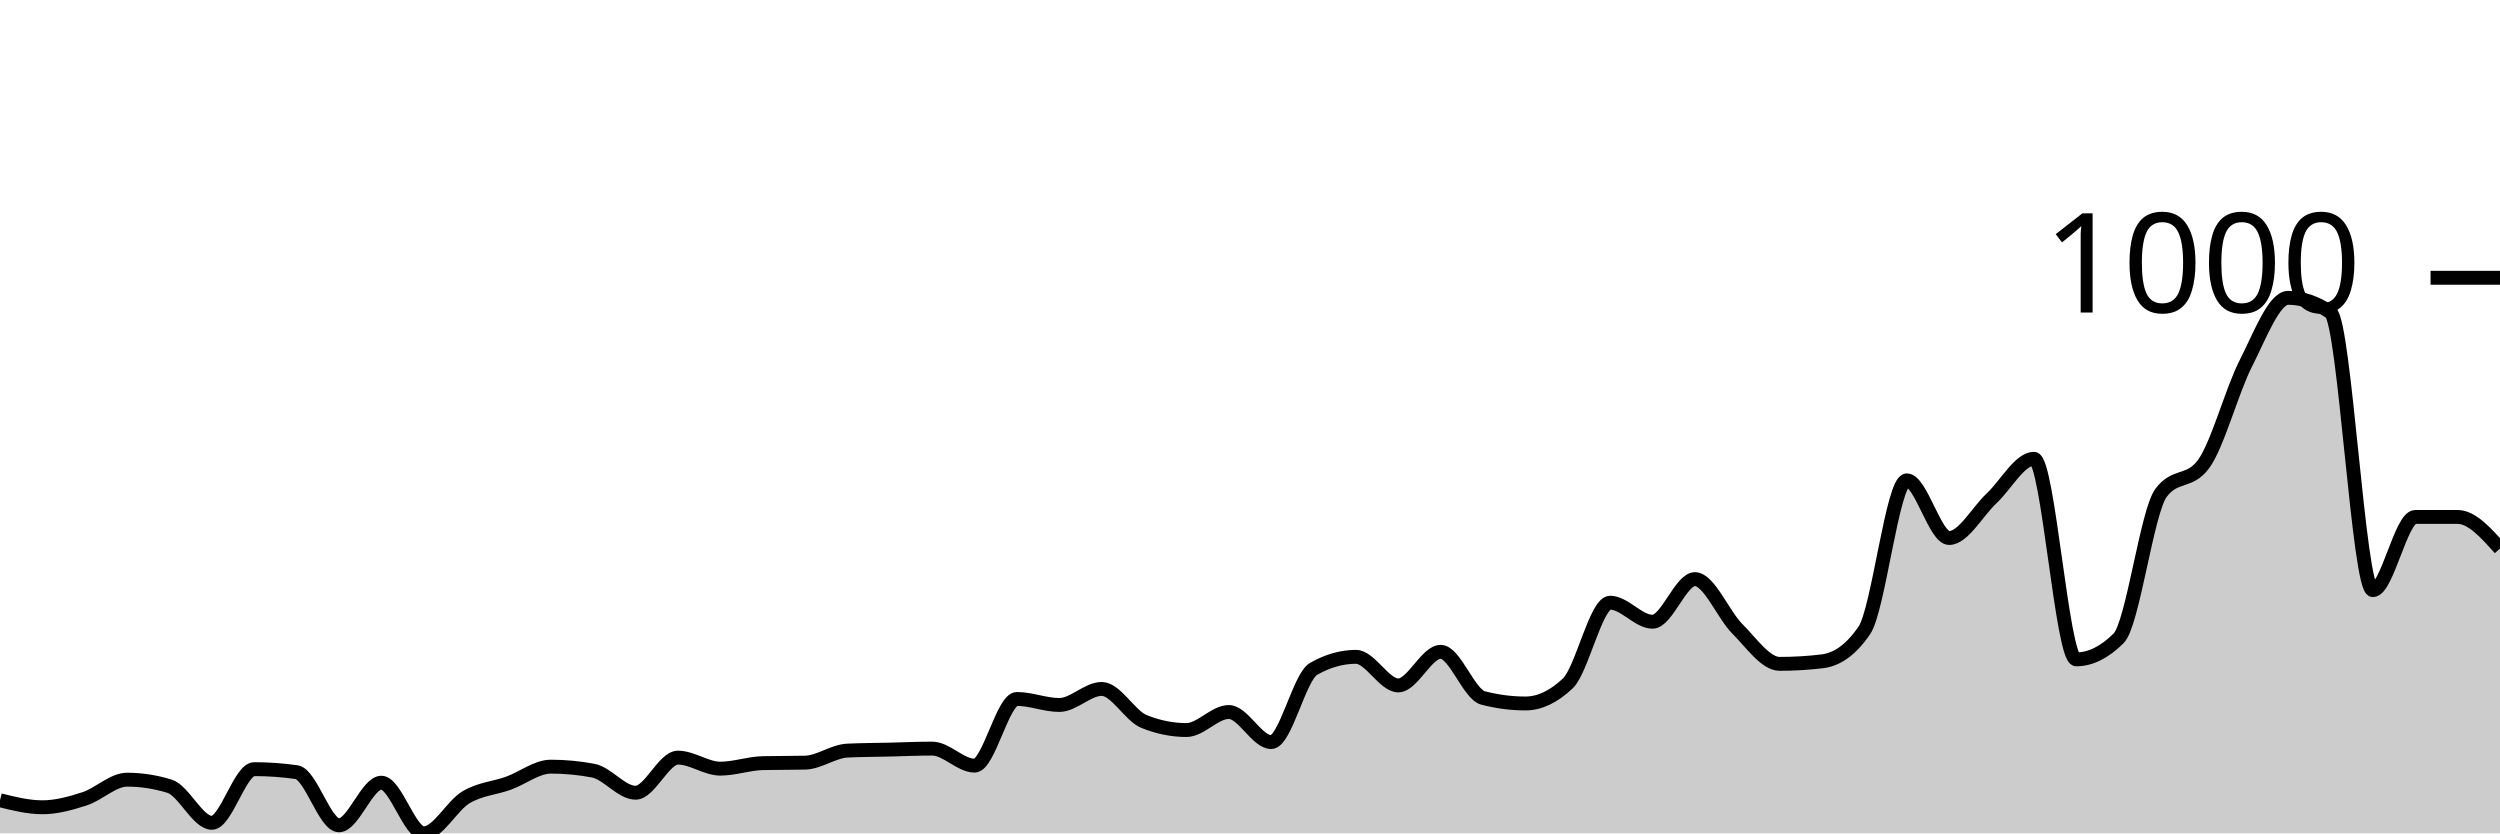
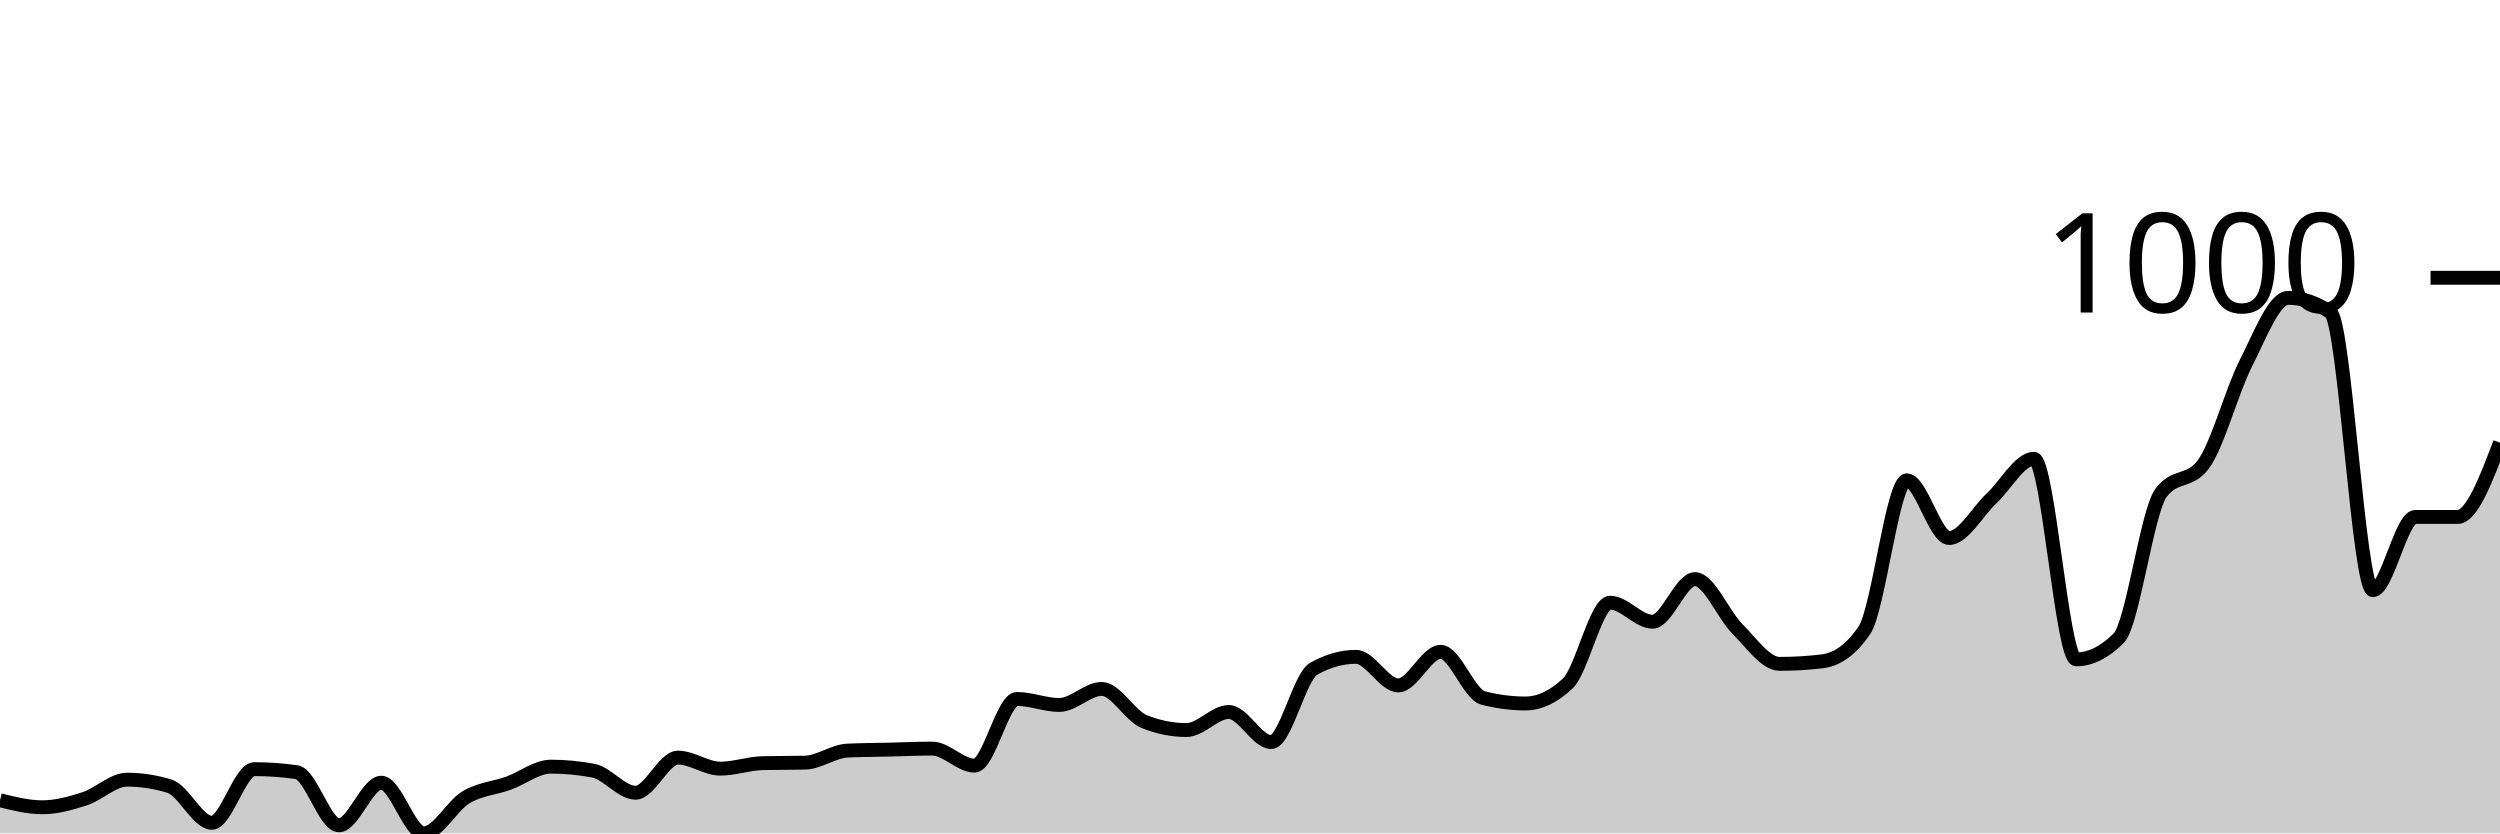
<svg xmlns="http://www.w3.org/2000/svg" viewBox="0 0 180 60">
  <g transform="translate(0,20)">
-     <path class="area" fill="rgba(0, 0, 0, 0.2)" d="M0,37.617C1.017,37.87,2.034,38.123,3.051,38.123C4.068,38.123,5.085,37.84,6.102,37.509C7.119,37.178,8.136,36.137,9.153,36.137C10.169,36.137,11.186,36.294,12.203,36.606C13.22,36.919,14.237,39.242,15.254,39.242C16.271,39.242,17.288,35.379,18.305,35.379C19.322,35.379,20.339,35.451,21.356,35.596C22.373,35.74,23.39,39.422,24.407,39.422C25.424,39.422,26.441,36.354,27.458,36.354C28.475,36.354,29.492,40,30.508,40C31.525,40,32.542,38.002,33.559,37.401C34.576,36.799,35.593,36.757,36.61,36.39C37.627,36.023,38.644,35.199,39.661,35.199C40.678,35.199,41.695,35.295,42.712,35.487C43.729,35.68,44.746,37.076,45.763,37.076C46.78,37.076,47.797,34.549,48.814,34.549C49.831,34.549,50.847,35.343,51.864,35.343C52.881,35.343,53.898,34.97,54.915,34.946C55.932,34.922,56.949,34.934,57.966,34.91C58.983,34.886,60,34.091,61.017,34.043C62.034,33.995,63.051,33.995,64.068,33.971C65.085,33.947,66.102,33.899,67.119,33.899C68.136,33.899,69.153,35.126,70.169,35.126C71.186,35.126,72.203,30.325,73.22,30.325C74.237,30.325,75.254,30.758,76.271,30.758C77.288,30.758,78.305,29.603,79.322,29.603C80.339,29.603,81.356,31.54,82.373,31.949C83.39,32.359,84.407,32.563,85.424,32.563C86.441,32.563,87.458,31.264,88.475,31.264C89.492,31.264,90.508,33.43,91.525,33.43C92.542,33.43,93.559,28.736,94.576,28.159C95.593,27.581,96.61,27.292,97.627,27.292C98.644,27.292,99.661,29.35,100.678,29.35C101.695,29.35,102.712,26.931,103.729,26.931C104.746,26.931,105.763,29.988,106.78,30.253C107.797,30.517,108.814,30.65,109.831,30.65C110.847,30.65,111.864,30.168,112.881,29.206C113.898,28.243,114.915,23.394,115.932,23.394C116.949,23.394,117.966,24.765,118.983,24.765C120,24.765,121.017,21.697,122.034,21.697C123.051,21.697,124.068,24.254,125.085,25.271C126.102,26.288,127.119,27.798,128.136,27.798C129.153,27.798,130.169,27.738,131.186,27.617C132.203,27.497,133.22,26.871,134.237,25.379C135.254,23.887,136.271,14.585,137.288,14.585C138.305,14.585,139.322,18.736,140.339,18.736C141.356,18.736,142.373,16.835,143.39,15.884C144.407,14.934,145.424,13.032,146.441,13.032C147.458,13.032,148.475,27.473,149.492,27.473C150.508,27.473,151.525,26.968,152.542,25.957C153.559,24.946,154.576,16.859,155.593,15.487C156.61,14.116,157.627,14.801,158.644,13.43C159.661,12.058,160.678,8.171,161.695,6.173C162.712,4.176,163.729,1.444,164.746,1.444C165.763,1.444,166.78,1.793,167.797,2.491C168.814,3.189,169.831,22.491,170.847,22.491C171.864,22.491,172.881,17.22,173.898,17.22C174.915,17.22,175.932,17.22,176.949,17.22C177.966,17.22,178.983,18.357,180,19.495L180,40C178.983,40,177.966,40,176.949,40C175.932,40,174.915,40,173.898,40C172.881,40,171.864,40,170.847,40C169.831,40,168.814,40,167.797,40C166.78,40,165.763,40,164.746,40C163.729,40,162.712,40,161.695,40C160.678,40,159.661,40,158.644,40C157.627,40,156.61,40,155.593,40C154.576,40,153.559,40,152.542,40C151.525,40,150.508,40,149.492,40C148.475,40,147.458,40,146.441,40C145.424,40,144.407,40,143.39,40C142.373,40,141.356,40,140.339,40C139.322,40,138.305,40,137.288,40C136.271,40,135.254,40,134.237,40C133.22,40,132.203,40,131.186,40C130.169,40,129.153,40,128.136,40C127.119,40,126.102,40,125.085,40C124.068,40,123.051,40,122.034,40C121.017,40,120,40,118.983,40C117.966,40,116.949,40,115.932,40C114.915,40,113.898,40,112.881,40C111.864,40,110.847,40,109.831,40C108.814,40,107.797,40,106.78,40C105.763,40,104.746,40,103.729,40C102.712,40,101.695,40,100.678,40C99.661,40,98.644,40,97.627,40C96.61,40,95.593,40,94.576,40C93.559,40,92.542,40,91.525,40C90.508,40,89.492,40,88.475,40C87.458,40,86.441,40,85.424,40C84.407,40,83.39,40,82.373,40C81.356,40,80.339,40,79.322,40C78.305,40,77.288,40,76.271,40C75.254,40,74.237,40,73.22,40C72.203,40,71.186,40,70.169,40C69.153,40,68.136,40,67.119,40C66.102,40,65.085,40,64.068,40C63.051,40,62.034,40,61.017,40C60,40,58.983,40,57.966,40C56.949,40,55.932,40,54.915,40C53.898,40,52.881,40,51.864,40C50.847,40,49.831,40,48.814,40C47.797,40,46.78,40,45.763,40C44.746,40,43.729,40,42.712,40C41.695,40,40.678,40,39.661,40C38.644,40,37.627,40,36.61,40C35.593,40,34.576,40,33.559,40C32.542,40,31.525,40,30.508,40C29.492,40,28.475,40,27.458,40C26.441,40,25.424,40,24.407,40C23.39,40,22.373,40,21.356,40C20.339,40,19.322,40,18.305,40C17.288,40,16.271,40,15.254,40C14.237,40,13.22,40,12.203,40C11.186,40,10.169,40,9.153,40C8.136,40,7.119,40,6.102,40C5.085,40,4.068,40,3.051,40C2.034,40,1.017,40,0,40Z" />
-     <path class="line" stroke="black" fill="none" d="M0,37.617C1.017,37.87,2.034,38.123,3.051,38.123C4.068,38.123,5.085,37.84,6.102,37.509C7.119,37.178,8.136,36.137,9.153,36.137C10.169,36.137,11.186,36.294,12.203,36.606C13.22,36.919,14.237,39.242,15.254,39.242C16.271,39.242,17.288,35.379,18.305,35.379C19.322,35.379,20.339,35.451,21.356,35.596C22.373,35.74,23.39,39.422,24.407,39.422C25.424,39.422,26.441,36.354,27.458,36.354C28.475,36.354,29.492,40,30.508,40C31.525,40,32.542,38.002,33.559,37.401C34.576,36.799,35.593,36.757,36.61,36.39C37.627,36.023,38.644,35.199,39.661,35.199C40.678,35.199,41.695,35.295,42.712,35.487C43.729,35.68,44.746,37.076,45.763,37.076C46.78,37.076,47.797,34.549,48.814,34.549C49.831,34.549,50.847,35.343,51.864,35.343C52.881,35.343,53.898,34.97,54.915,34.946C55.932,34.922,56.949,34.934,57.966,34.91C58.983,34.886,60,34.091,61.017,34.043C62.034,33.995,63.051,33.995,64.068,33.971C65.085,33.947,66.102,33.899,67.119,33.899C68.136,33.899,69.153,35.126,70.169,35.126C71.186,35.126,72.203,30.325,73.22,30.325C74.237,30.325,75.254,30.758,76.271,30.758C77.288,30.758,78.305,29.603,79.322,29.603C80.339,29.603,81.356,31.54,82.373,31.949C83.39,32.359,84.407,32.563,85.424,32.563C86.441,32.563,87.458,31.264,88.475,31.264C89.492,31.264,90.508,33.43,91.525,33.43C92.542,33.43,93.559,28.736,94.576,28.159C95.593,27.581,96.61,27.292,97.627,27.292C98.644,27.292,99.661,29.35,100.678,29.35C101.695,29.35,102.712,26.931,103.729,26.931C104.746,26.931,105.763,29.988,106.78,30.253C107.797,30.517,108.814,30.65,109.831,30.65C110.847,30.65,111.864,30.168,112.881,29.206C113.898,28.243,114.915,23.394,115.932,23.394C116.949,23.394,117.966,24.765,118.983,24.765C120,24.765,121.017,21.697,122.034,21.697C123.051,21.697,124.068,24.254,125.085,25.271C126.102,26.288,127.119,27.798,128.136,27.798C129.153,27.798,130.169,27.738,131.186,27.617C132.203,27.497,133.22,26.871,134.237,25.379C135.254,23.887,136.271,14.585,137.288,14.585C138.305,14.585,139.322,18.736,140.339,18.736C141.356,18.736,142.373,16.835,143.39,15.884C144.407,14.934,145.424,13.032,146.441,13.032C147.458,13.032,148.475,27.473,149.492,27.473C150.508,27.473,151.525,26.968,152.542,25.957C153.559,24.946,154.576,16.859,155.593,15.487C156.61,14.116,157.627,14.801,158.644,13.43C159.661,12.058,160.678,8.171,161.695,6.173C162.712,4.176,163.729,1.444,164.746,1.444C165.763,1.444,166.78,1.793,167.797,2.491C168.814,3.189,169.831,22.491,170.847,22.491C171.864,22.491,172.881,17.22,173.898,17.22C174.915,17.22,175.932,17.22,176.949,17.22C177.966,17.22,178.983,18.357,180,19.495" />
+     <path class="area" fill="rgba(0, 0, 0, 0.2)" d="M0,37.617C1.017,37.87,2.034,38.123,3.051,38.123C4.068,38.123,5.085,37.84,6.102,37.509C7.119,37.178,8.136,36.137,9.153,36.137C10.169,36.137,11.186,36.294,12.203,36.606C13.22,36.919,14.237,39.242,15.254,39.242C16.271,39.242,17.288,35.379,18.305,35.379C19.322,35.379,20.339,35.451,21.356,35.596C22.373,35.74,23.39,39.422,24.407,39.422C25.424,39.422,26.441,36.354,27.458,36.354C28.475,36.354,29.492,40,30.508,40C31.525,40,32.542,38.002,33.559,37.401C34.576,36.799,35.593,36.757,36.61,36.39C37.627,36.023,38.644,35.199,39.661,35.199C40.678,35.199,41.695,35.295,42.712,35.487C43.729,35.68,44.746,37.076,45.763,37.076C46.78,37.076,47.797,34.549,48.814,34.549C49.831,34.549,50.847,35.343,51.864,35.343C52.881,35.343,53.898,34.97,54.915,34.946C55.932,34.922,56.949,34.934,57.966,34.91C58.983,34.886,60,34.091,61.017,34.043C62.034,33.995,63.051,33.995,64.068,33.971C65.085,33.947,66.102,33.899,67.119,33.899C68.136,33.899,69.153,35.126,70.169,35.126C71.186,35.126,72.203,30.325,73.22,30.325C74.237,30.325,75.254,30.758,76.271,30.758C77.288,30.758,78.305,29.603,79.322,29.603C80.339,29.603,81.356,31.54,82.373,31.949C83.39,32.359,84.407,32.563,85.424,32.563C86.441,32.563,87.458,31.264,88.475,31.264C89.492,31.264,90.508,33.43,91.525,33.43C92.542,33.43,93.559,28.736,94.576,28.159C95.593,27.581,96.61,27.292,97.627,27.292C98.644,27.292,99.661,29.35,100.678,29.35C101.695,29.35,102.712,26.931,103.729,26.931C104.746,26.931,105.763,29.988,106.78,30.253C107.797,30.517,108.814,30.65,109.831,30.65C110.847,30.65,111.864,30.168,112.881,29.206C113.898,28.243,114.915,23.394,115.932,23.394C116.949,23.394,117.966,24.765,118.983,24.765C120,24.765,121.017,21.697,122.034,21.697C123.051,21.697,124.068,24.254,125.085,25.271C126.102,26.288,127.119,27.798,128.136,27.798C129.153,27.798,130.169,27.738,131.186,27.617C132.203,27.497,133.22,26.871,134.237,25.379C135.254,23.887,136.271,14.585,137.288,14.585C138.305,14.585,139.322,18.736,140.339,18.736C141.356,18.736,142.373,16.835,143.39,15.884C144.407,14.934,145.424,13.032,146.441,13.032C147.458,13.032,148.475,27.473,149.492,27.473C150.508,27.473,151.525,26.968,152.542,25.957C153.559,24.946,154.576,16.859,155.593,15.487C156.61,14.116,157.627,14.801,158.644,13.43C159.661,12.058,160.678,8.171,161.695,6.173C162.712,4.176,163.729,1.444,164.746,1.444C165.763,1.444,166.78,1.793,167.797,2.491C168.814,3.189,169.831,22.491,170.847,22.491C171.864,22.491,172.881,17.22,173.898,17.22C174.915,17.22,175.932,17.22,176.949,17.22C177.966,17.22,178.983,14.549,180,11.877L180,40C178.983,40,177.966,40,176.949,40C175.932,40,174.915,40,173.898,40C172.881,40,171.864,40,170.847,40C169.831,40,168.814,40,167.797,40C166.78,40,165.763,40,164.746,40C163.729,40,162.712,40,161.695,40C160.678,40,159.661,40,158.644,40C157.627,40,156.61,40,155.593,40C154.576,40,153.559,40,152.542,40C151.525,40,150.508,40,149.492,40C148.475,40,147.458,40,146.441,40C145.424,40,144.407,40,143.39,40C142.373,40,141.356,40,140.339,40C139.322,40,138.305,40,137.288,40C136.271,40,135.254,40,134.237,40C133.22,40,132.203,40,131.186,40C130.169,40,129.153,40,128.136,40C127.119,40,126.102,40,125.085,40C124.068,40,123.051,40,122.034,40C121.017,40,120,40,118.983,40C117.966,40,116.949,40,115.932,40C114.915,40,113.898,40,112.881,40C111.864,40,110.847,40,109.831,40C108.814,40,107.797,40,106.78,40C105.763,40,104.746,40,103.729,40C102.712,40,101.695,40,100.678,40C99.661,40,98.644,40,97.627,40C96.61,40,95.593,40,94.576,40C93.559,40,92.542,40,91.525,40C90.508,40,89.492,40,88.475,40C87.458,40,86.441,40,85.424,40C84.407,40,83.39,40,82.373,40C81.356,40,80.339,40,79.322,40C78.305,40,77.288,40,76.271,40C75.254,40,74.237,40,73.22,40C72.203,40,71.186,40,70.169,40C69.153,40,68.136,40,67.119,40C66.102,40,65.085,40,64.068,40C63.051,40,62.034,40,61.017,40C60,40,58.983,40,57.966,40C56.949,40,55.932,40,54.915,40C53.898,40,52.881,40,51.864,40C50.847,40,49.831,40,48.814,40C47.797,40,46.78,40,45.763,40C44.746,40,43.729,40,42.712,40C41.695,40,40.678,40,39.661,40C38.644,40,37.627,40,36.61,40C35.593,40,34.576,40,33.559,40C32.542,40,31.525,40,30.508,40C29.492,40,28.475,40,27.458,40C26.441,40,25.424,40,24.407,40C23.39,40,22.373,40,21.356,40C20.339,40,19.322,40,18.305,40C17.288,40,16.271,40,15.254,40C14.237,40,13.22,40,12.203,40C11.186,40,10.169,40,9.153,40C8.136,40,7.119,40,6.102,40C5.085,40,4.068,40,3.051,40C2.034,40,1.017,40,0,40Z" />
+     <path class="line" stroke="black" fill="none" d="M0,37.617C1.017,37.87,2.034,38.123,3.051,38.123C4.068,38.123,5.085,37.84,6.102,37.509C7.119,37.178,8.136,36.137,9.153,36.137C10.169,36.137,11.186,36.294,12.203,36.606C13.22,36.919,14.237,39.242,15.254,39.242C16.271,39.242,17.288,35.379,18.305,35.379C19.322,35.379,20.339,35.451,21.356,35.596C22.373,35.74,23.39,39.422,24.407,39.422C25.424,39.422,26.441,36.354,27.458,36.354C28.475,36.354,29.492,40,30.508,40C31.525,40,32.542,38.002,33.559,37.401C34.576,36.799,35.593,36.757,36.61,36.39C37.627,36.023,38.644,35.199,39.661,35.199C40.678,35.199,41.695,35.295,42.712,35.487C43.729,35.68,44.746,37.076,45.763,37.076C46.78,37.076,47.797,34.549,48.814,34.549C49.831,34.549,50.847,35.343,51.864,35.343C52.881,35.343,53.898,34.97,54.915,34.946C55.932,34.922,56.949,34.934,57.966,34.91C58.983,34.886,60,34.091,61.017,34.043C62.034,33.995,63.051,33.995,64.068,33.971C65.085,33.947,66.102,33.899,67.119,33.899C68.136,33.899,69.153,35.126,70.169,35.126C71.186,35.126,72.203,30.325,73.22,30.325C74.237,30.325,75.254,30.758,76.271,30.758C77.288,30.758,78.305,29.603,79.322,29.603C80.339,29.603,81.356,31.54,82.373,31.949C83.39,32.359,84.407,32.563,85.424,32.563C86.441,32.563,87.458,31.264,88.475,31.264C89.492,31.264,90.508,33.43,91.525,33.43C92.542,33.43,93.559,28.736,94.576,28.159C95.593,27.581,96.61,27.292,97.627,27.292C98.644,27.292,99.661,29.35,100.678,29.35C101.695,29.35,102.712,26.931,103.729,26.931C104.746,26.931,105.763,29.988,106.78,30.253C107.797,30.517,108.814,30.65,109.831,30.65C110.847,30.65,111.864,30.168,112.881,29.206C113.898,28.243,114.915,23.394,115.932,23.394C116.949,23.394,117.966,24.765,118.983,24.765C120,24.765,121.017,21.697,122.034,21.697C123.051,21.697,124.068,24.254,125.085,25.271C126.102,26.288,127.119,27.798,128.136,27.798C129.153,27.798,130.169,27.738,131.186,27.617C132.203,27.497,133.22,26.871,134.237,25.379C135.254,23.887,136.271,14.585,137.288,14.585C138.305,14.585,139.322,18.736,140.339,18.736C141.356,18.736,142.373,16.835,143.39,15.884C144.407,14.934,145.424,13.032,146.441,13.032C147.458,13.032,148.475,27.473,149.492,27.473C150.508,27.473,151.525,26.968,152.542,25.957C153.559,24.946,154.576,16.859,155.593,15.487C156.61,14.116,157.627,14.801,158.644,13.43C159.661,12.058,160.678,8.171,161.695,6.173C162.712,4.176,163.729,1.444,164.746,1.444C165.763,1.444,166.78,1.793,167.797,2.491C168.814,3.189,169.831,22.491,170.847,22.491C171.864,22.491,172.881,17.22,173.898,17.22C174.915,17.22,175.932,17.22,176.949,17.22C177.966,17.22,178.983,14.549,180,11.877" />
    <path class="axis-ceiling" stroke-width="1" stroke="black" fill="none" d="M175,0L180,0" />
    <text class="axis-ceiling-label" font-family="sans-serif" text-anchor="end" font-size="10px" x="170" y="2.5">1000</text>
  </g>
</svg>
